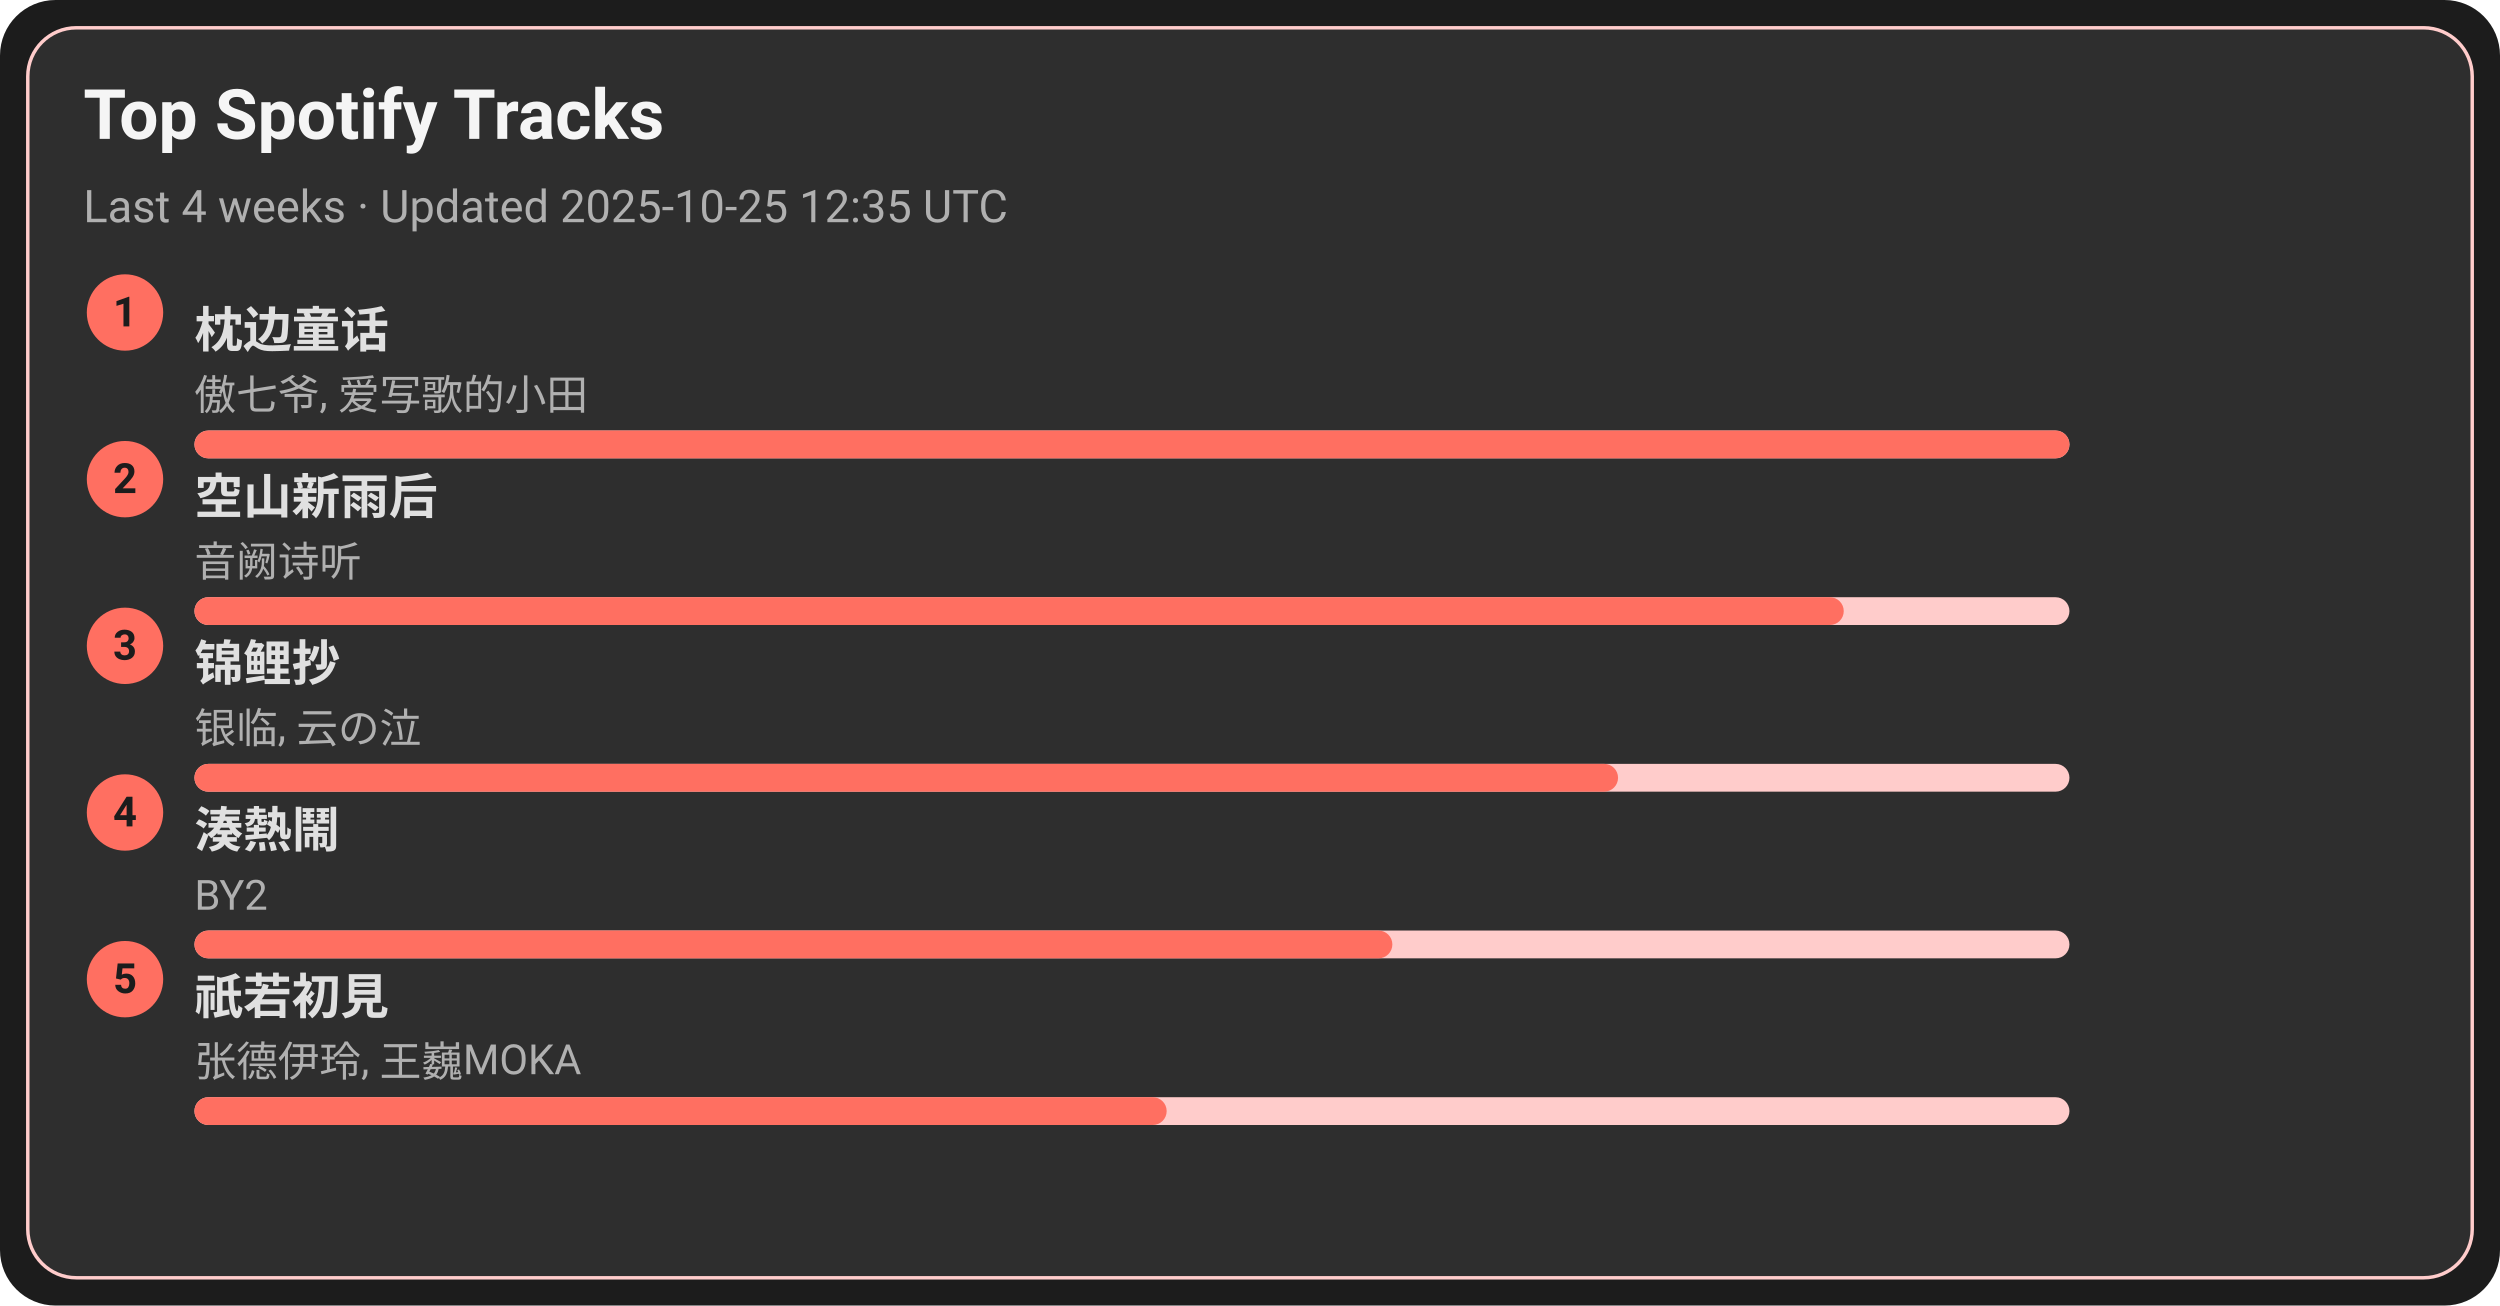
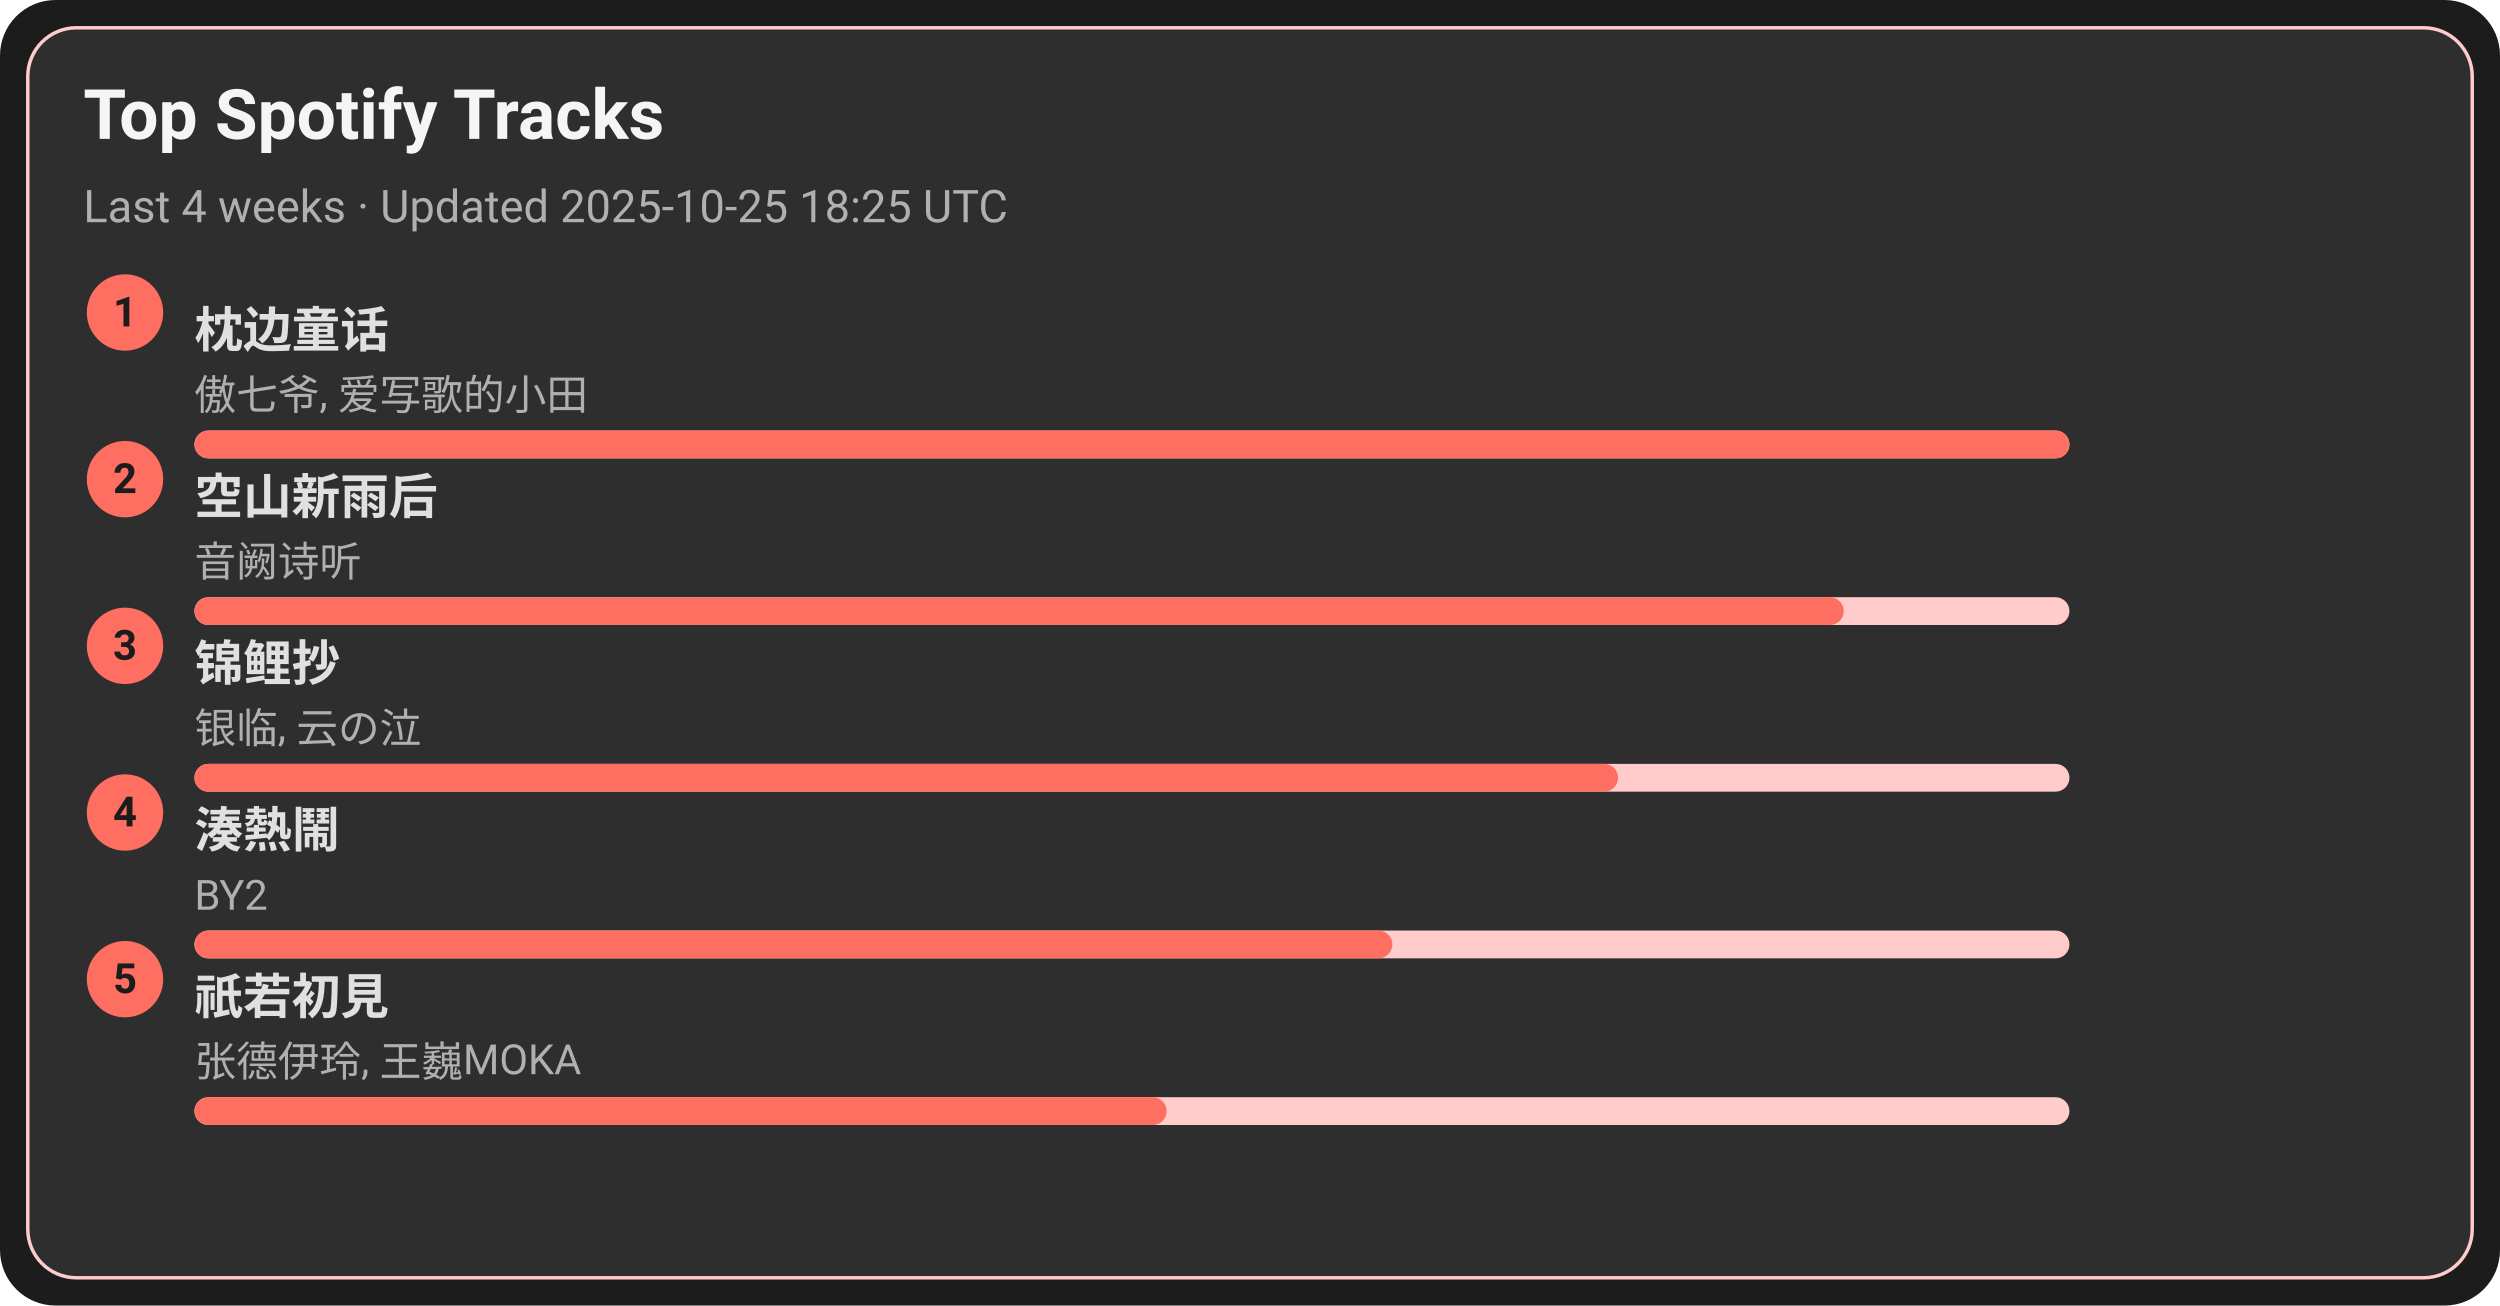
<svg xmlns="http://www.w3.org/2000/svg" width="720" height="376" viewBox="0 0 720 376">
  <style>text{font-family:-apple-system,BlinkMacSystemFont,Segoe UI,Roboto,Ubuntu,Helvetica Neue,Arial,Noto Sans,sans-serif}</style>
  <rect width="720" height="376" rx="16" fill="#1c1c1c" />
  <rect x="8" y="8" width="704" height="360" rx="14" fill="#2e2e2e" stroke="#ffcccb" />
  <text x="24" y="40" font-size="20" fill="#f5f5f5" font-weight="600">Top Spotify Tracks</text>
-   <text x="24" y="64" font-size="13" fill="#b0b0b0">Last 4 weeks · Updated 2025-10-25 12:35 UTC</text>
+   <text x="24" y="64" font-size="13" fill="#b0b0b0">Last 4 weeks · Updated 2025-10-25 18:25 UTC</text>
  <circle cx="36" cy="90" r="11" fill="#ff6f61" />
  <text x="36" y="94" text-anchor="middle" font-size="12" fill="#1c1c1c" font-weight="700">1</text>
  <a href="https://open.spotify.com/track/3I8tlHNA9NM8dL0B23xGIY" target="_blank" rel="noopener noreferrer">
    <text x="56" y="100" font-size="14" fill="#e0e0e0" font-weight="600">枕边童话</text>
  </a>
  <text x="56" y="118" font-size="12" fill="#b0b0b0">傲七爷, 爱写歌的小田</text>
  <rect x="56" y="124" width="540" height="8" rx="4" fill="#ffcccb" />
  <rect x="56" y="124" width="540" height="8" rx="4" fill="#ff6f61" />
  <circle cx="36" cy="138" r="11" fill="#ff6f61" />
  <text x="36" y="142" text-anchor="middle" font-size="12" fill="#1c1c1c" font-weight="700">2</text>
  <a href="https://open.spotify.com/track/7c1D58U8AIVOGlYzh5U6sk" target="_blank" rel="noopener noreferrer">
    <text x="56" y="148" font-size="14" fill="#e0e0e0" font-weight="600">空山新雨后</text>
  </a>
  <text x="56" y="166" font-size="12" fill="#b0b0b0">音阙诗听</text>
  <rect x="56" y="172" width="540" height="8" rx="4" fill="#ffcccb" />
  <rect x="56" y="172" width="475" height="8" rx="4" fill="#ff6f61" />
  <circle cx="36" cy="186" r="11" fill="#ff6f61" />
  <text x="36" y="190" text-anchor="middle" font-size="12" fill="#1c1c1c" font-weight="700">3</text>
  <a href="https://open.spotify.com/track/1KBIv1xAf0VhKsHrZaTVKu" target="_blank" rel="noopener noreferrer">
    <text x="56" y="196" font-size="14" fill="#e0e0e0" font-weight="600">锦鲤抄</text>
  </a>
  <text x="56" y="214" font-size="12" fill="#b0b0b0">银临, 云の泣</text>
  <rect x="56" y="220" width="540" height="8" rx="4" fill="#ffcccb" />
  <rect x="56" y="220" width="410" height="8" rx="4" fill="#ff6f61" />
  <circle cx="36" cy="234" r="11" fill="#ff6f61" />
  <text x="36" y="238" text-anchor="middle" font-size="12" fill="#1c1c1c" font-weight="700">4</text>
  <a href="https://open.spotify.com/track/2Qhxww2DKuv7gfvZkkR0wa" target="_blank" rel="noopener noreferrer">
    <text x="56" y="244" font-size="14" fill="#e0e0e0" font-weight="600">湊熱鬧</text>
  </a>
  <text x="56" y="262" font-size="12" fill="#b0b0b0">BY2</text>
  <rect x="56" y="268" width="540" height="8" rx="4" fill="#ffcccb" />
  <rect x="56" y="268" width="345" height="8" rx="4" fill="#ff6f61" />
  <circle cx="36" cy="282" r="11" fill="#ff6f61" />
  <text x="36" y="286" text-anchor="middle" font-size="12" fill="#1c1c1c" font-weight="700">5</text>
  <a href="https://open.spotify.com/track/5X4U0jJr9H4oOoXTpiVkyA" target="_blank" rel="noopener noreferrer">
    <text x="56" y="292" font-size="14" fill="#e0e0e0" font-weight="600">祇若初見</text>
  </a>
  <text x="56" y="310" font-size="12" fill="#b0b0b0">张德伊玲, 王巍MOKA</text>
  <rect x="56" y="316" width="540" height="8" rx="4" fill="#ffcccb" />
  <rect x="56" y="316" width="280" height="8" rx="4" fill="#ff6f61" />
</svg>
